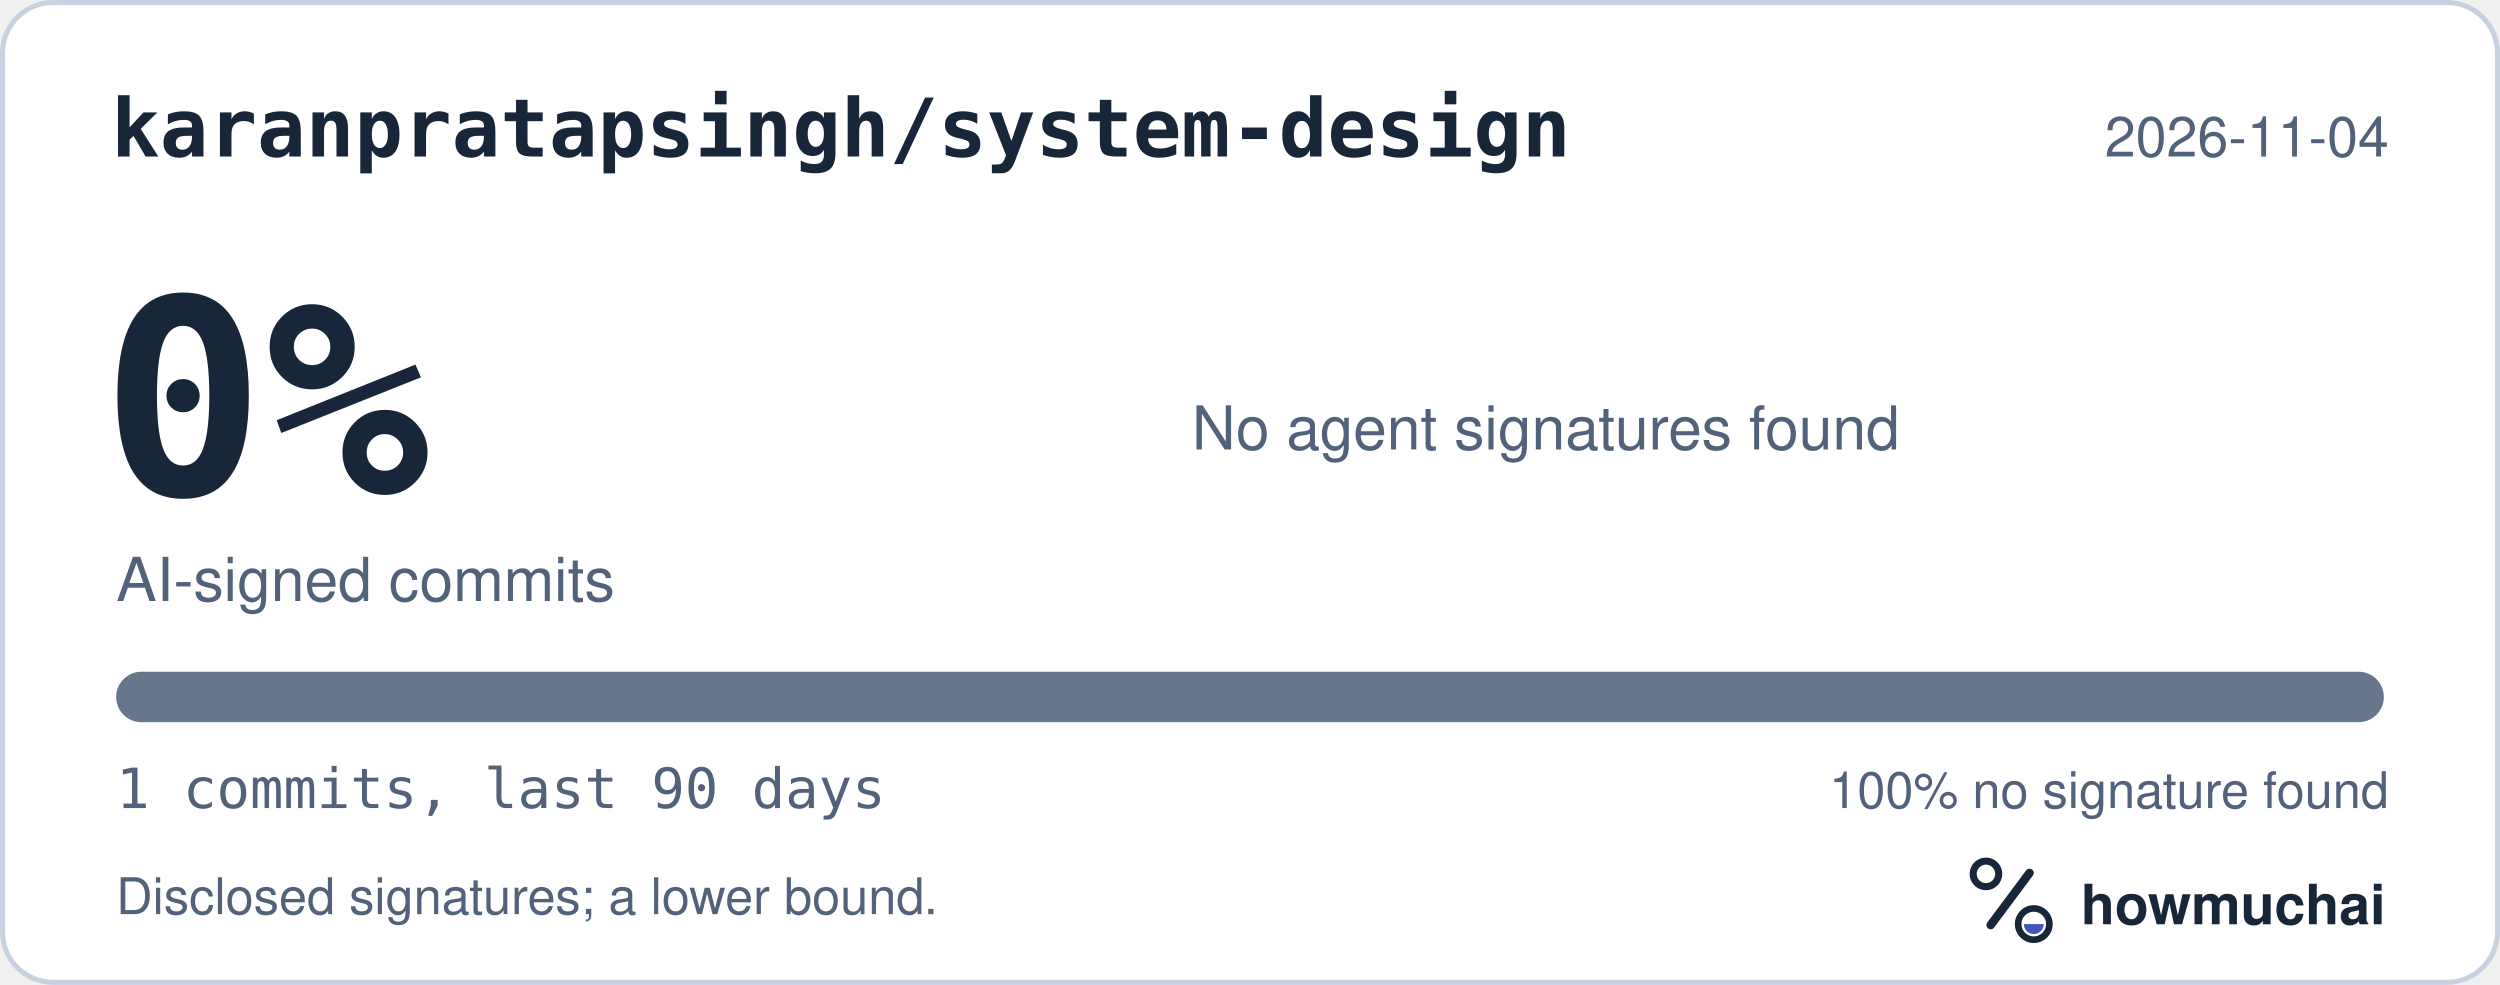
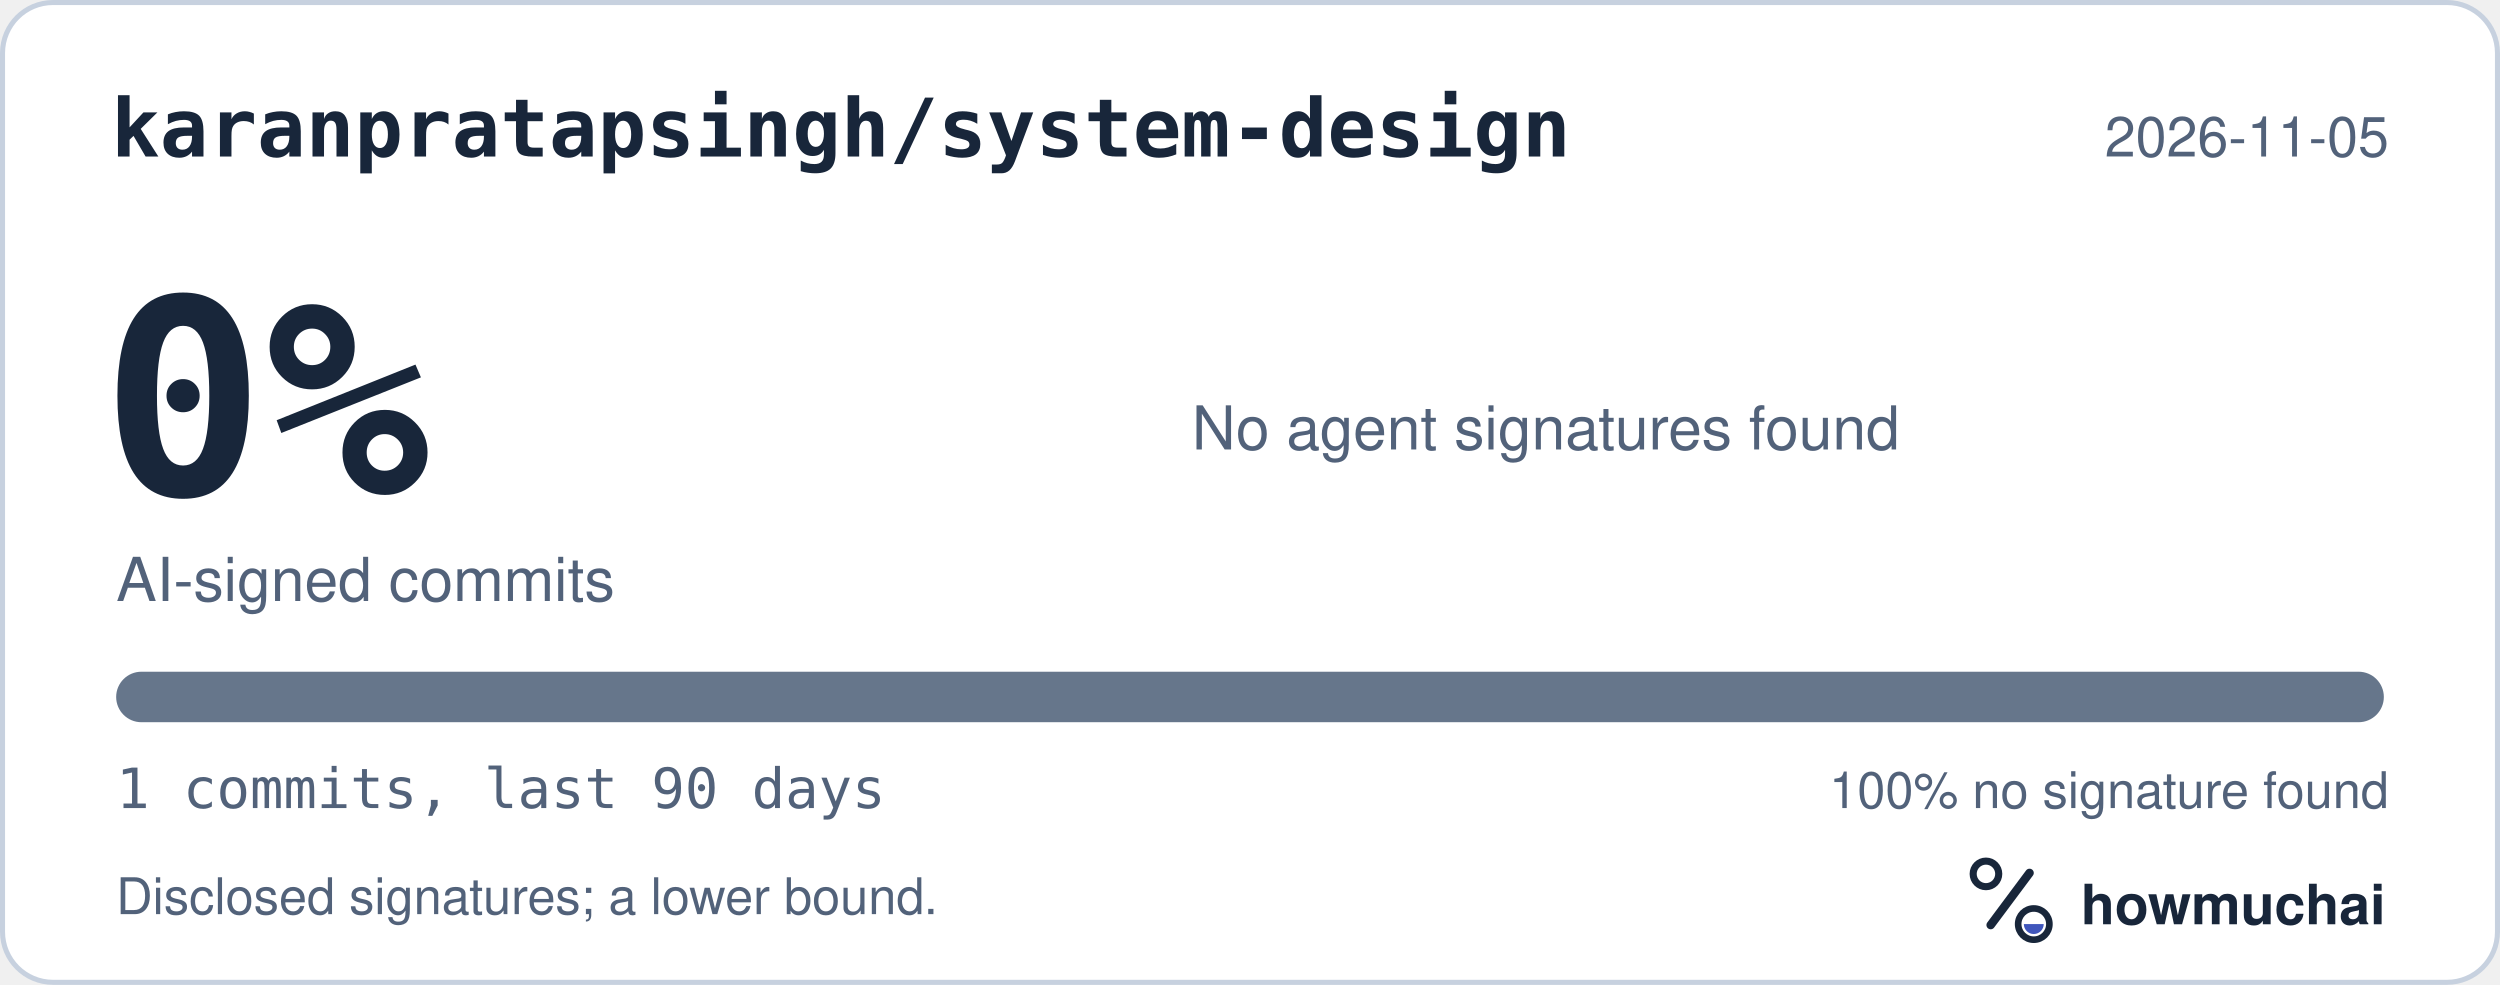
<svg xmlns="http://www.w3.org/2000/svg" width="495" height="195" viewBox="0 0 495 195" role="img" aria-labelledby="hm-t hm-d">
  <rect x="0.5" y="0.5" width="494" height="194" rx="10" fill="#FFFFFF" stroke="#C7D1DF" />
  <text x="22" y="31" fill="#18263A" font-family="ui-monospace, SF Mono, Menlo, Consolas, IBM Plex Mono, monospace" font-size="16" font-weight="600">karanpratapsingh/system-design</text>
-   <text x="473" y="31" fill="#52627A" font-family="-apple-system, BlinkMacSystemFont, Segoe UI, Helvetica, Arial, Fira Sans, sans-serif" font-size="11" text-anchor="end">2026-11-04</text>
+   <text x="473" y="31" fill="#52627A" font-family="-apple-system, BlinkMacSystemFont, Segoe UI, Helvetica, Arial, Fira Sans, sans-serif" font-size="11" text-anchor="end">2026-11-05</text>
  <text x="20" y="98" fill="#18263A" font-family="ui-monospace, SF Mono, Menlo, Consolas, IBM Plex Mono, monospace" font-size="54" font-weight="700">0%</text>
  <text x="23" y="119" fill="#52627A" font-family="-apple-system, BlinkMacSystemFont, Segoe UI, Helvetica, Arial, Fira Sans, sans-serif" font-size="12">AI-signed commits</text>
  <text x="236" y="89" fill="#52627A" font-family="-apple-system, BlinkMacSystemFont, Segoe UI, Helvetica, Arial, Fira Sans, sans-serif" font-size="12">No agent signatures found</text>
  <defs>
    <clipPath id="hm-bar">
      <rect x="23" y="133" width="449" height="10" rx="5" />
    </clipPath>
  </defs>
  <rect x="23" y="133" width="449" height="10" rx="5" fill="#66768B" />
  <g clip-path="url(#hm-bar)" />
  <text x="23" y="160" fill="#52627A" font-family="ui-monospace, SF Mono, Menlo, Consolas, IBM Plex Mono, monospace" font-size="11">1 commits, last 90 days</text>
  <text x="473" y="160" fill="#52627A" font-family="-apple-system, BlinkMacSystemFont, Segoe UI, Helvetica, Arial, Fira Sans, sans-serif" font-size="10" text-anchor="end">100% no signature found</text>
  <text x="23" y="181" fill="#52627A" font-family="-apple-system, BlinkMacSystemFont, Segoe UI, Helvetica, Arial, Fira Sans, sans-serif" font-size="10">Disclosed signatures; a lower bound.</text>
  <g transform="translate(386 166) scale(0.046875)">
    <circle cx="154" cy="150" r="54" fill="none" stroke="#18263A" stroke-width="30" />
    <path d="M174 366 338 146" fill="none" stroke="#18263A" stroke-width="36" stroke-linecap="round" />
    <circle cx="356" cy="362" r="66" fill="none" stroke="#18263A" stroke-width="28" />
    <path d="M314 362a42 42 0 0 0 84 0Z" fill="#4056BC" />
  </g>
  <text x="412" y="183" fill="#18263A" font-family="-apple-system, BlinkMacSystemFont, Segoe UI, Helvetica, Arial, Fira Sans, sans-serif" font-size="11" font-weight="650">howmuchai</text>
</svg>
